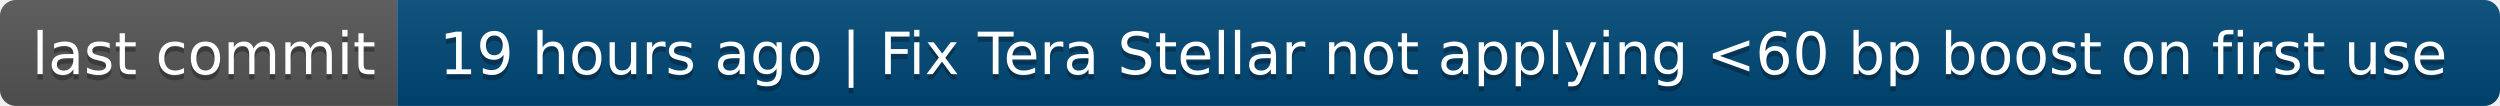
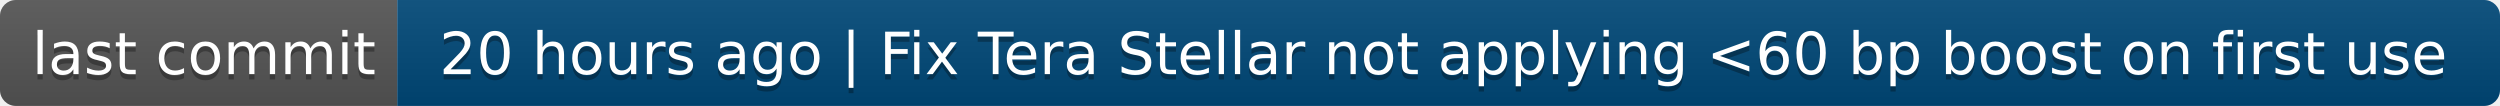
- <svg xmlns="http://www.w3.org/2000/svg" width="472" height="20" role="img" aria-label="last commit: 19 hours ago | Fix Tera Stellar not applying &lt;60 bp boost on first use">
+ <svg xmlns="http://www.w3.org/2000/svg" width="472" height="20" role="img" aria-label="last commit: 20 hours ago | Fix Tera Stellar not applying &lt;60 bp boost on first use">
  <linearGradient id="s" x2="0" y2="100%">
    <stop offset="0" stop-color="#bbb" stop-opacity=".1" />
    <stop offset="1" stop-opacity=".1" />
  </linearGradient>
  <clipPath id="r">
    <rect width="472" height="20" rx="3" fill="#fff" />
  </clipPath>
  <g clip-path="url(#r)">
    <rect width="75" height="20" fill="#555" />
    <rect x="75" width="397" height="20" fill="#004878" />
    <rect width="472" height="20" fill="url(#s)" />
  </g>
  <g fill="#fff" text-anchor="middle" font-family="Verdana,Geneva,DejaVu Sans,sans-serif" text-rendering="geometricPrecision" font-size="110">
    <text aria-hidden="true" x="385" y="150" fill="#010101" fill-opacity=".3" transform="scale(.1)" textLength="650">last commit</text>
    <text x="385" y="140" transform="scale(.1)" fill="#fff" textLength="650">last commit</text>
-     <text aria-hidden="true" x="2725" y="150" fill="#010101" fill-opacity=".3" transform="scale(.1)" textLength="3870">19 hours ago | Fix Tera Stellar not applying &lt;60 bp boost on first use</text>
-     <text x="2725" y="140" transform="scale(.1)" fill="#fff" textLength="3870">19 hours ago | Fix Tera Stellar not applying &lt;60 bp boost on first use</text>
+     <text aria-hidden="true" x="2725" y="150" fill="#010101" fill-opacity=".3" transform="scale(.1)" textLength="3870">20 hours ago | Fix Tera Stellar not applying &lt;60 bp boost on first use</text>
+     <text x="2725" y="140" transform="scale(.1)" fill="#fff" textLength="3870">20 hours ago | Fix Tera Stellar not applying &lt;60 bp boost on first use</text>
  </g>
</svg>
